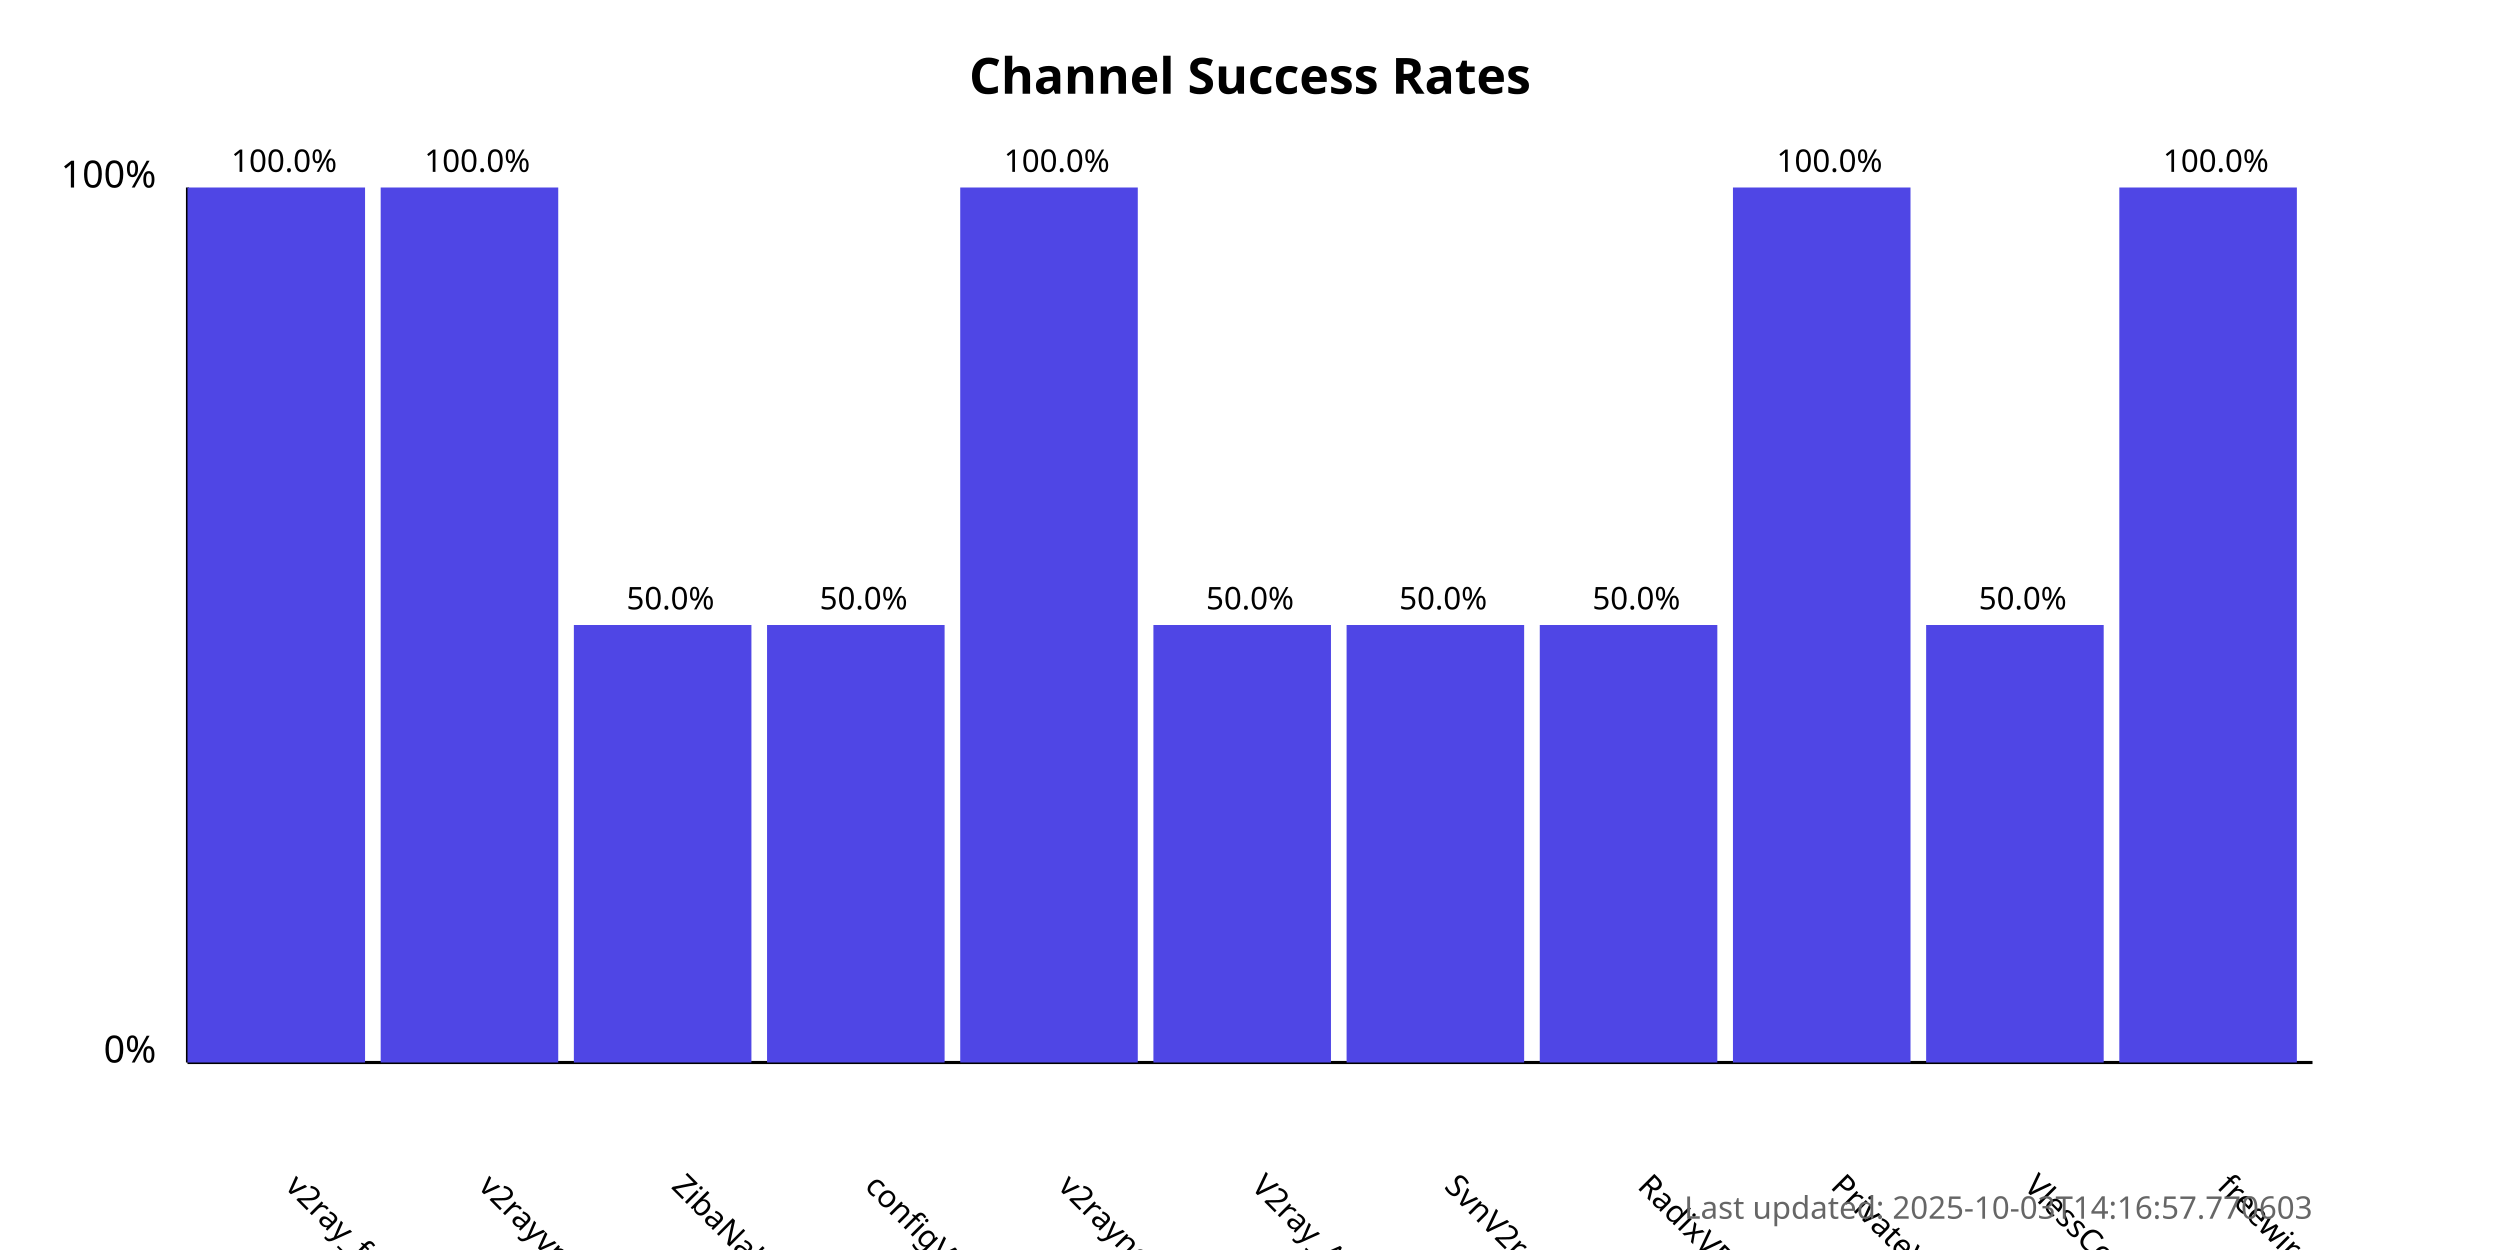
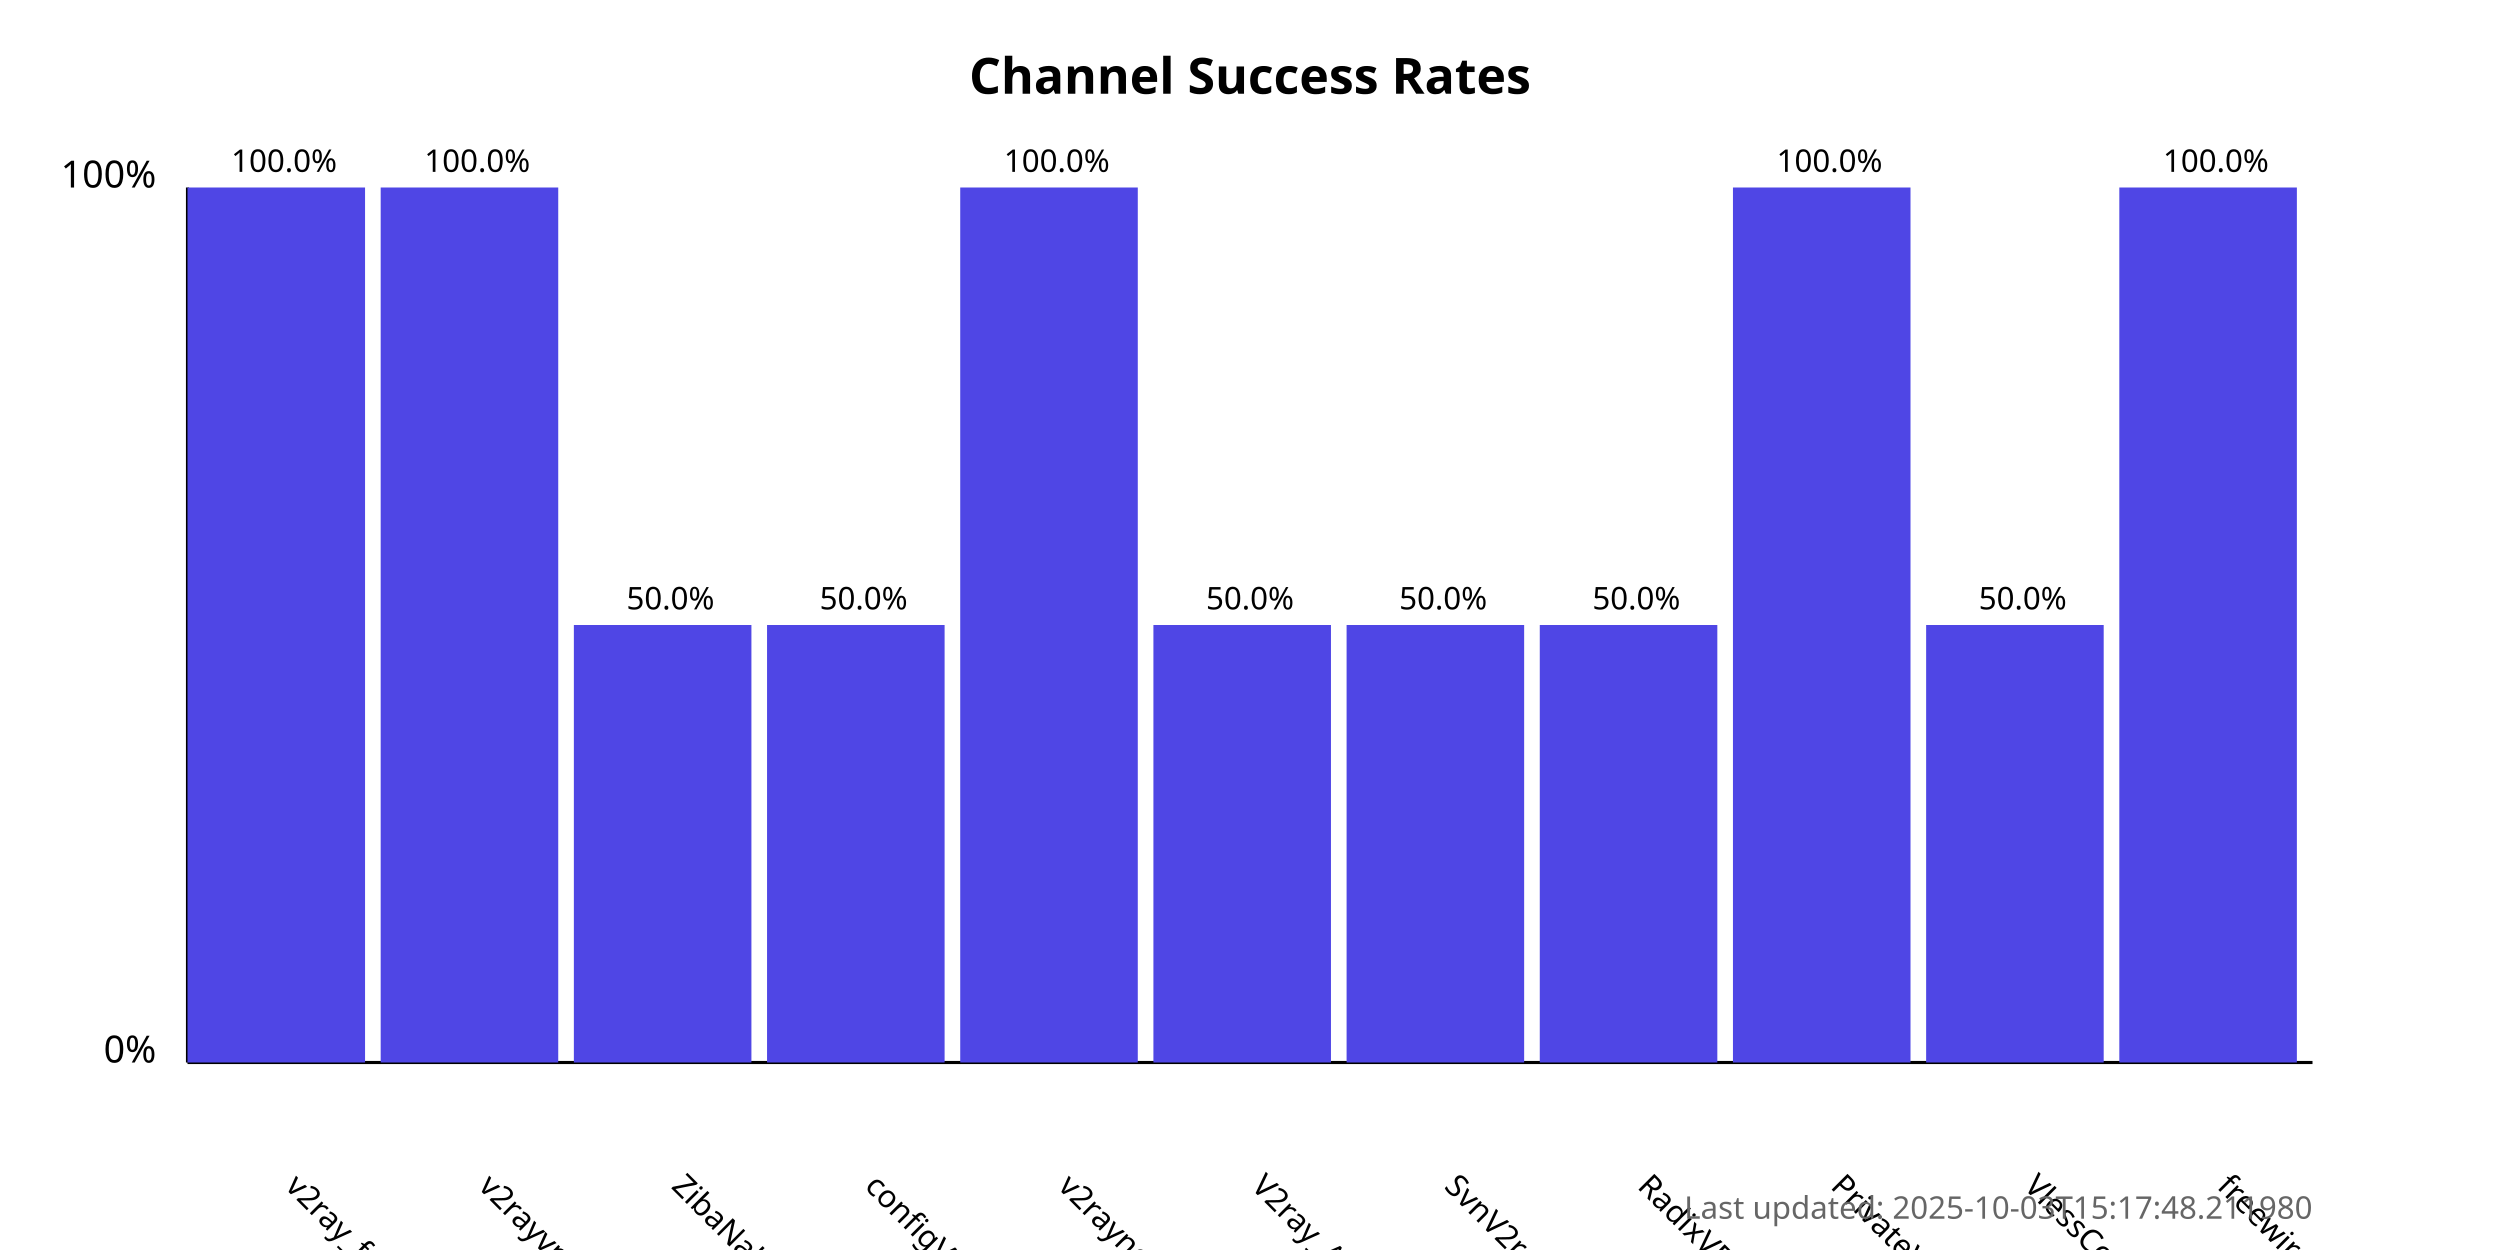
<svg xmlns="http://www.w3.org/2000/svg" width="800" height="400">
  <style>
            .chart-title { font: bold 16px sans-serif; }
            .axis-label { font: 12px sans-serif; }
            .tick-label { font: 10px sans-serif; }
            .bar { fill: #4f46e5; }
            .bar:hover { fill: #6366f1; }
            .timestamp { font: 10px sans-serif; fill: #666; }
        </style>
  <text x="400.0" y="30" text-anchor="middle" class="chart-title">
            Channel Success Rates
        </text>
  <line x1="60" y1="340" x2="60" y2="60" stroke="black" stroke-width="1" />
  <line x1="60" y1="340" x2="740" y2="340" stroke="black" stroke-width="1" />
  <text x="50" y="340" text-anchor="end" class="axis-label">0%</text>
  <text x="50" y="60" text-anchor="end" class="axis-label">100%</text>
  <g>
    <rect x="60" y="60.0" width="56.818" height="280.0" class="bar" />
    <text x="90.909" y="380" transform="rotate(45, 90.90909, 380)" text-anchor="start" class="tick-label">
                v2ray_free_conf
            </text>
    <text x="90.909" y="55.0" text-anchor="middle" class="tick-label">
                100.0%
            </text>
  </g>
  <g>
    <rect x="121.818" y="60.0" width="56.818" height="280.0" class="bar" />
    <text x="152.727" y="380" transform="rotate(45, 152.7273, 380)" text-anchor="start" class="tick-label">
                v2rayvpno
            </text>
    <text x="152.727" y="55.0" text-anchor="middle" class="tick-label">
                100.0%
            </text>
  </g>
  <g>
    <rect x="183.636" y="200.0" width="56.818" height="140.0" class="bar" />
    <text x="214.545" y="380" transform="rotate(45, 214.5455, 380)" text-anchor="start" class="tick-label">
                ZibaNabz
            </text>
    <text x="214.545" y="195.0" text-anchor="middle" class="tick-label">
                50.0%
            </text>
  </g>
  <g>
    <rect x="245.455" y="200.0" width="56.818" height="140.0" class="bar" />
    <text x="276.364" y="380" transform="rotate(45, 276.3636, 380)" text-anchor="start" class="tick-label">
                configV2rayForFree
            </text>
    <text x="276.364" y="195.0" text-anchor="middle" class="tick-label">
                50.0%
            </text>
  </g>
  <g>
    <rect x="307.273" y="60.0" width="56.818" height="280.0" class="bar" />
    <text x="338.182" y="380" transform="rotate(45, 338.1818, 380)" text-anchor="start" class="tick-label">
                v2rayngvpn
            </text>
    <text x="338.182" y="55.0" text-anchor="middle" class="tick-label">
                100.0%
            </text>
  </g>
  <g>
    <rect x="369.091" y="200.0" width="56.818" height="140.0" class="bar" />
    <text x="400.0" y="380" transform="rotate(45, 400.0, 380)" text-anchor="start" class="tick-label">
                V2ray_Alpha
            </text>
    <text x="400.0" y="195.0" text-anchor="middle" class="tick-label">
                50.0%
            </text>
  </g>
  <g>
    <rect x="430.909" y="200.0" width="56.818" height="140.0" class="bar" />
    <text x="461.818" y="380" transform="rotate(45, 461.8182, 380)" text-anchor="start" class="tick-label">
                SvnV2ray
            </text>
    <text x="461.818" y="195.0" text-anchor="middle" class="tick-label">
                50.0%
            </text>
  </g>
  <g>
    <rect x="492.727" y="200.0" width="56.818" height="140.0" class="bar" />
    <text x="523.636" y="380" transform="rotate(45, 523.6364, 380)" text-anchor="start" class="tick-label">
                RadixVPN
            </text>
    <text x="523.636" y="195.0" text-anchor="middle" class="tick-label">
                50.0%
            </text>
  </g>
  <g>
    <rect x="554.545" y="60.0" width="56.818" height="280.0" class="bar" />
    <text x="585.455" y="380" transform="rotate(45, 585.4545, 380)" text-anchor="start" class="tick-label">
                PrivateVPNs
            </text>
    <text x="585.455" y="55.0" text-anchor="middle" class="tick-label">
                100.0%
            </text>
  </g>
  <g>
    <rect x="616.364" y="200.0" width="56.818" height="140.0" class="bar" />
    <text x="647.273" y="380" transform="rotate(45, 647.2727, 380)" text-anchor="start" class="tick-label">
                VlessConfig
            </text>
    <text x="647.273" y="195.0" text-anchor="middle" class="tick-label">
                50.0%
            </text>
  </g>
  <g>
    <rect x="678.182" y="60.0" width="56.818" height="280.0" class="bar" />
    <text x="709.091" y="380" transform="rotate(45, 709.0909, 380)" text-anchor="start" class="tick-label">
                freewireguard
            </text>
    <text x="709.091" y="55.0" text-anchor="middle" class="tick-label">
                100.0%
            </text>
  </g>
  <text x="740" y="390" text-anchor="end" class="timestamp">
-             Last updated: 2025-10-03T14:16:57.770603
+             Last updated: 2025-10-03T15:17:48.211980
        </text>
</svg>
